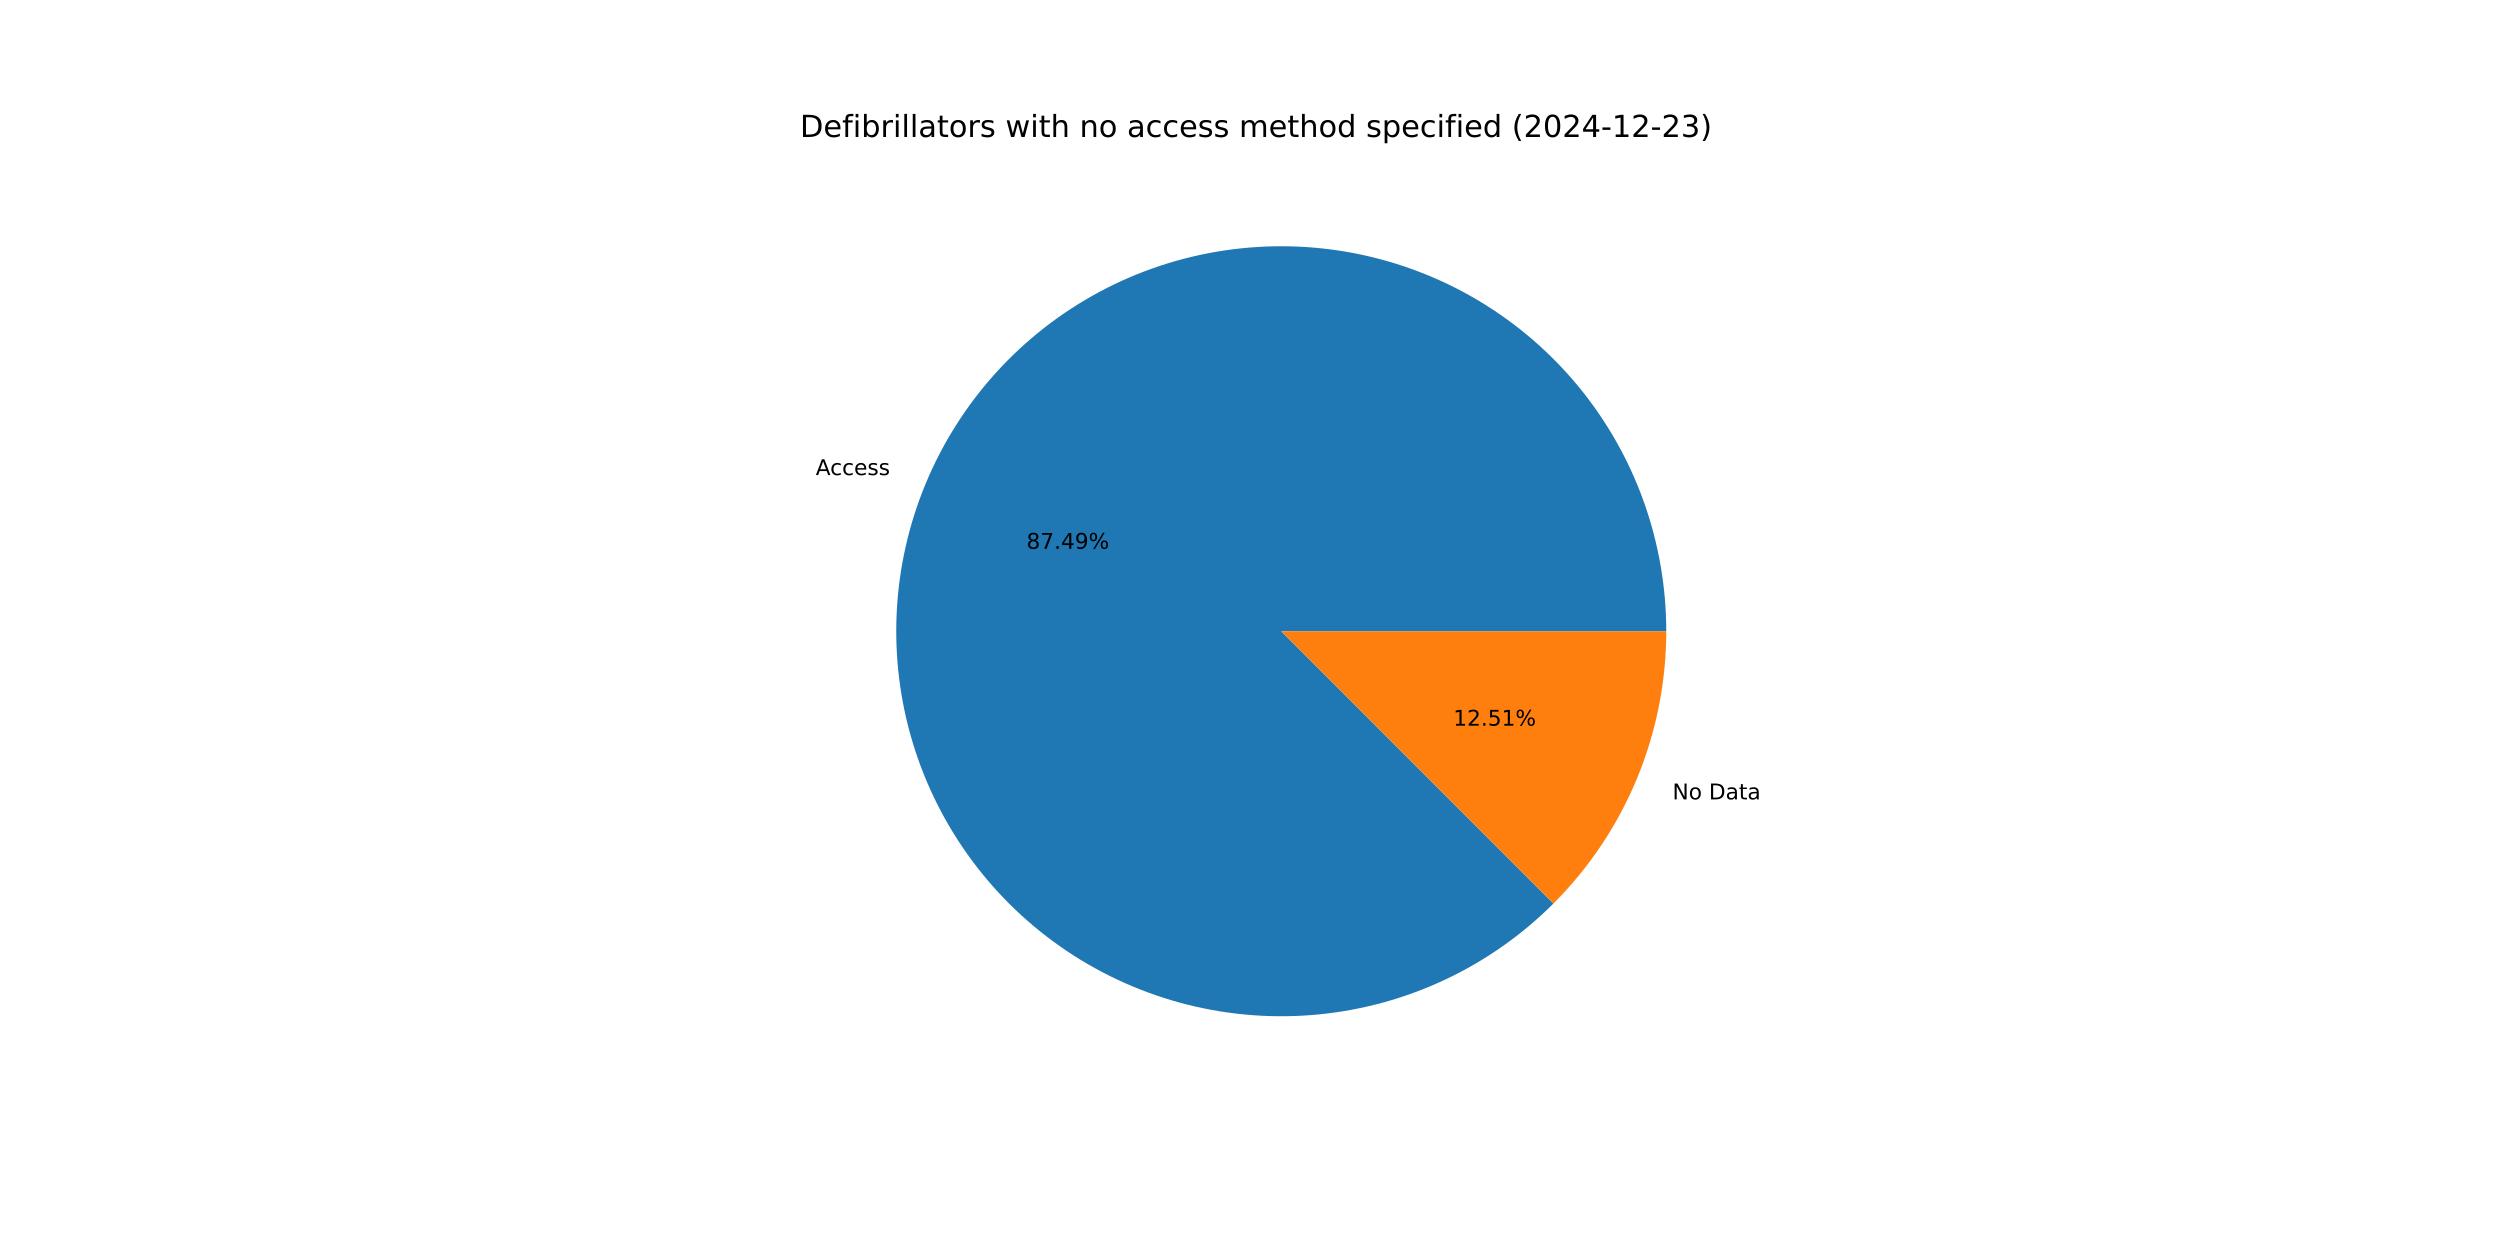
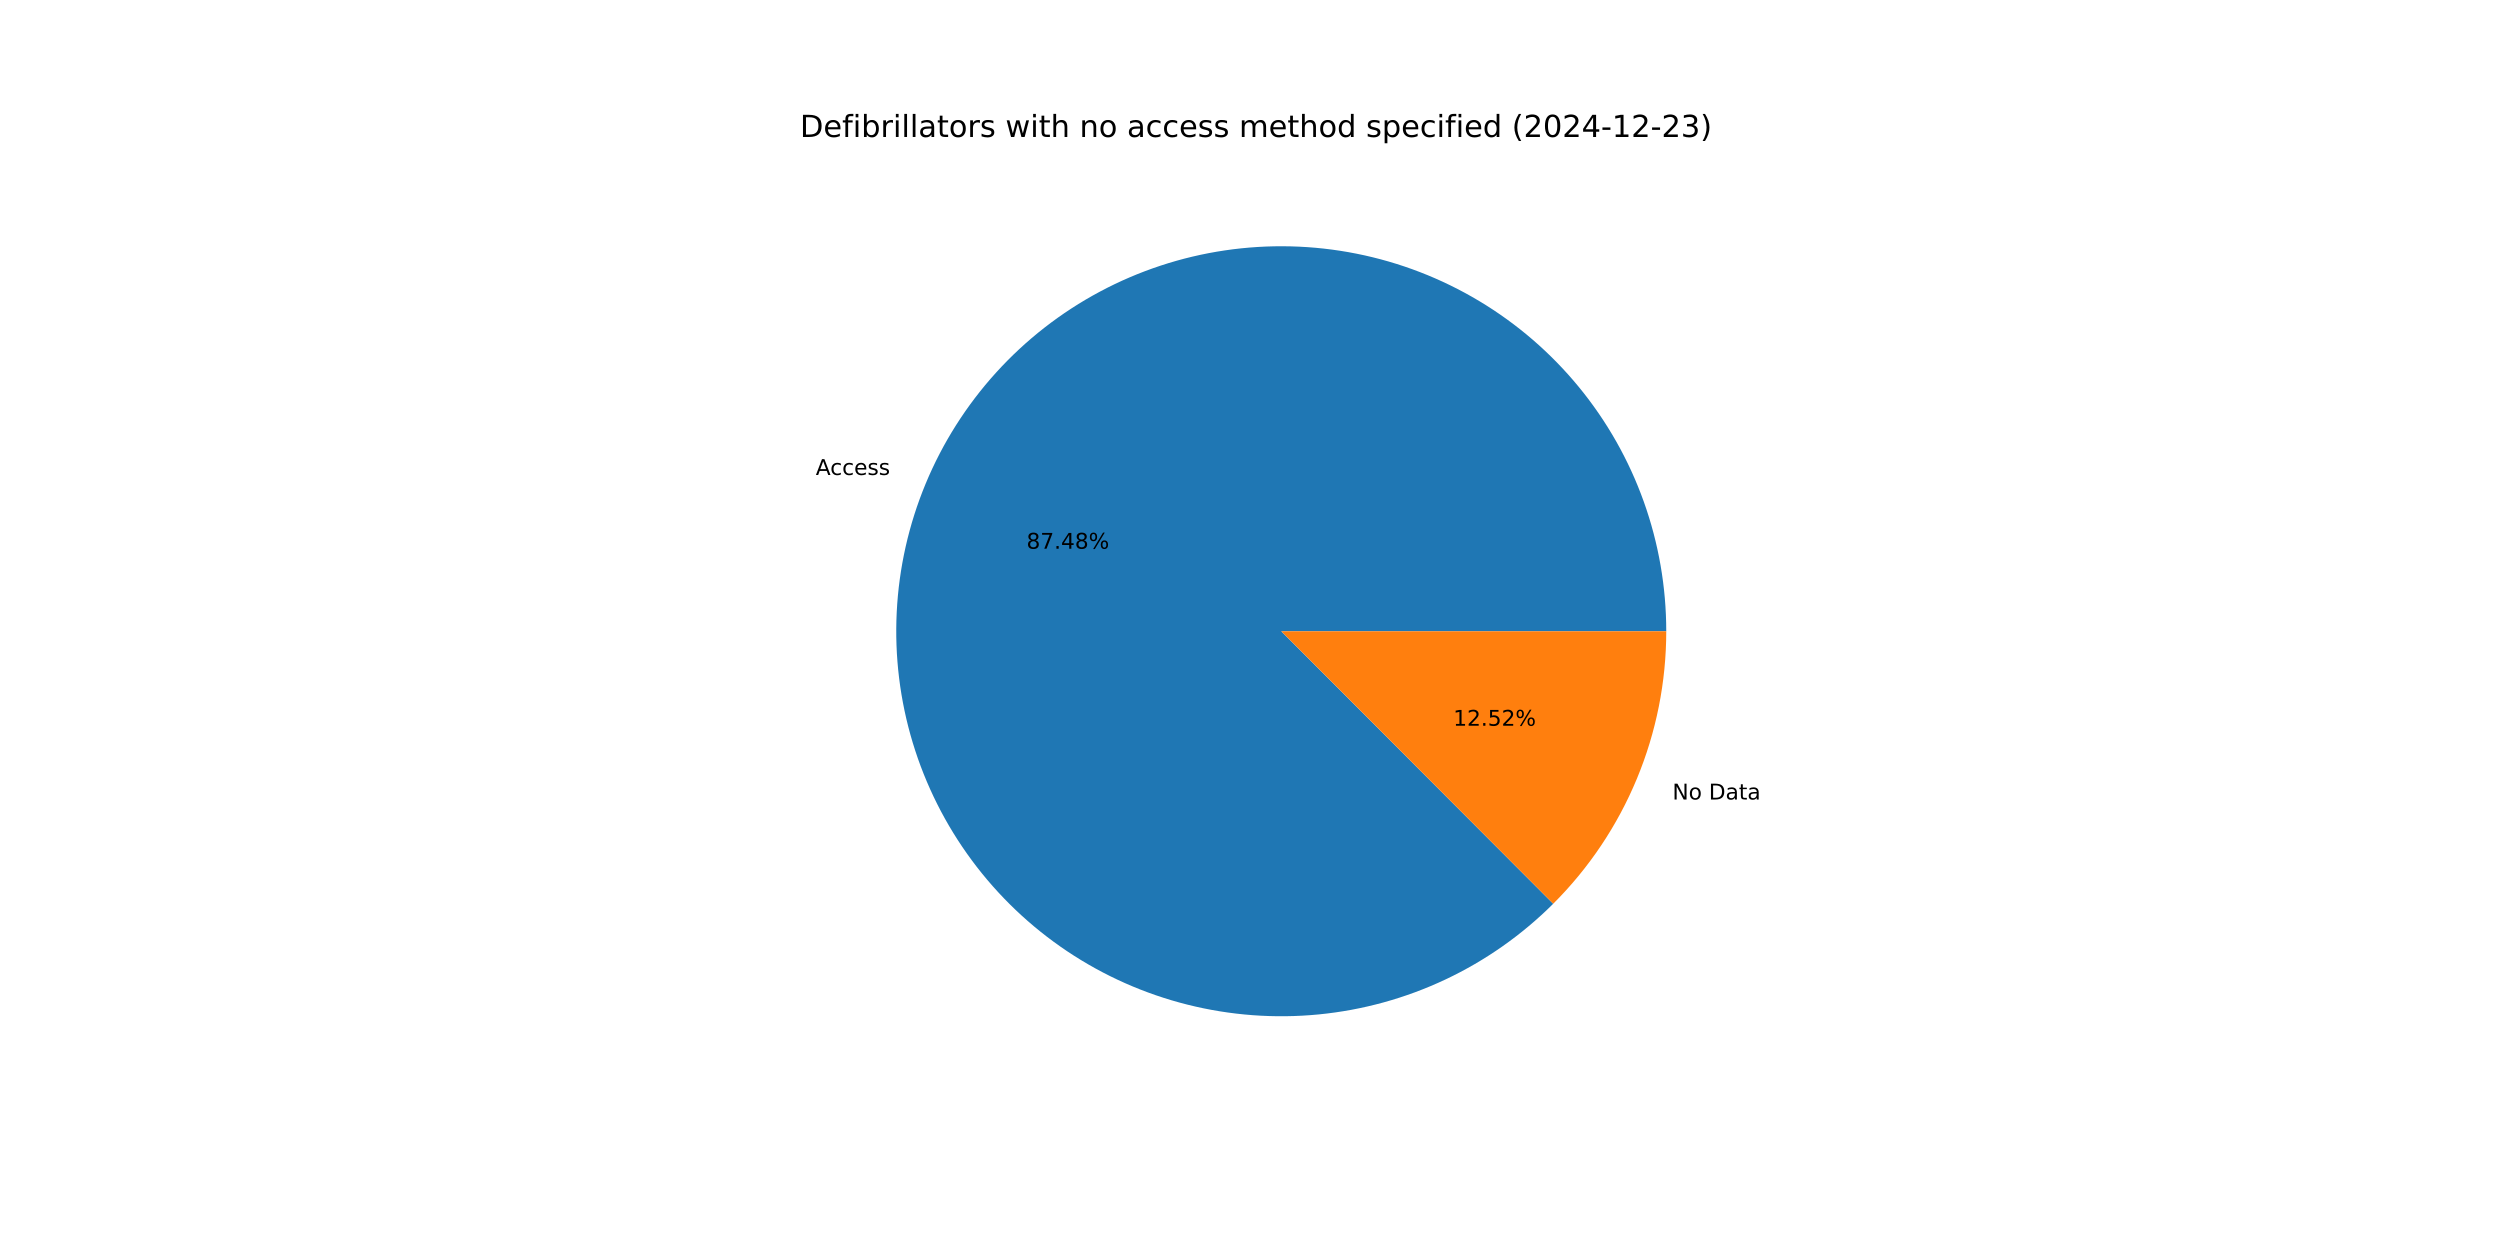
<svg xmlns="http://www.w3.org/2000/svg" xmlns:xlink="http://www.w3.org/1999/xlink" width="1152pt" height="576pt" viewBox="0 0 1152 576" version="1.1">
  <defs>
    <style type="text/css">*{stroke-linejoin: round; stroke-linecap: butt}</style>
  </defs>
  <g id="figure_1">
    <g id="patch_1">
      <path d="M 0 576  L 1152 576  L 1152 0  L 0 0  z " style="fill: #ffffff" />
    </g>
    <g id="axes_1">
      <g id="patch_2">
-         <path d="M 767.808 290.88  C 767.808 270.512 764.3 250.295 757.439 231.117  C 750.577 211.939 740.464 194.085 727.543 178.34  C 714.623 162.594 699.086 149.191 681.617 138.718  C 664.147 128.246 645.003 120.86 625.027 116.884  C 605.05 112.909 584.537 112.403 564.389 115.389  C 544.241 118.375 524.757 124.809 506.792 134.408  C 488.828 144.007 472.65 156.629 458.969 171.719  C 445.288 186.808 434.307 204.142 426.509 222.958  C 418.711 241.775 414.211 261.794 413.208 282.138  C 412.204 302.481 414.711 322.847 420.619 342.339  C 426.527 361.832 435.748 380.162 447.877 396.525  C 460.007 412.888 474.864 427.041 491.796 438.362  C 508.729 449.683 527.485 458.003 547.241 462.958  C 566.998 467.913 587.461 469.429 607.731 467.439  C 628.002 465.45 647.78 459.984 666.196 451.281  C 684.611 442.579 701.392 430.77 715.8 416.373  L 590.4 290.88  z " style="fill: #1f77b4" />
+         <path d="M 767.808 290.88  C 767.808 270.514 764.301 250.3 757.441 231.124  C 750.581 211.948 740.471 194.096 727.553 178.351  C 714.635 162.606 699.102 149.203 681.635 138.73  C 664.169 128.256 645.029 120.868 625.055 116.89  C 605.082 112.911 584.571 112.402 564.425 115.384  C 544.279 118.366 524.795 124.794 506.831 134.388  C 488.866 143.981 472.686 156.597 459.003 171.681  C 445.319 186.765 434.335 204.093 426.531 222.905  C 418.728 241.716 414.222 261.732 413.211 282.073  C 412.2 302.413 414.699 322.777 420.598 342.27  C 426.498 361.763 435.71 380.095 447.83 396.461  C 459.95 412.828 474.799 426.986 491.724 438.313  C 508.649 449.641 527.399 457.97 547.15 462.935  C 566.901 467.9 587.361 469.427 607.631 467.449  C 627.9 465.471 647.679 460.018 666.097 451.328  C 684.516 442.638 701.302 430.841 715.718 416.455  L 590.4 290.88  z " style="fill: #1f77b4" />
      </g>
      <g id="patch_3">
-         <path d="M 715.8 416.373  C 732.287 399.898 745.367 380.334 754.291 358.802  C 763.215 337.269 767.808 314.188 767.808 290.88  L 590.4 290.88  z " style="fill: #ff7f0e" />
+         <path d="M 715.718 416.455  C 732.23 399.977 745.331 380.402 754.269 358.855  C 763.207 337.308 767.808 314.208 767.808 290.88  L 590.4 290.88  z " style="fill: #ff7f0e" />
      </g>
      <g id="matplotlib.axis_1" />
      <g id="matplotlib.axis_2" />
      <g id="text_1">
-         <g transform="translate(375.8856 218.9255) scale(0.1 -0.1)">
+         <g transform="translate(375.91 218.8667) scale(0.1 -0.1)">
          <defs>
            <path id="DejaVuSans-41" d="M 2188 4044  L 1331 1722  L 3047 1722  L 2188 4044  z M 1831 4666  L 2547 4666  L 4325 0  L 3669 0  L 3244 1197  L 1141 1197  L 716 0  L 50 0  L 1831 4666  z " transform="scale(0.015625)" />
            <path id="DejaVuSans-63" d="M 3122 3366  L 3122 2828  Q 2878 2963 2633 3030  Q 2388 3097 2138 3097  Q 1578 3097 1268 2742  Q 959 2388 959 1747  Q 959 1106 1268 751  Q 1578 397 2138 397  Q 2388 397 2633 464  Q 2878 531 3122 666  L 3122 134  Q 2881 22 2623 -34  Q 2366 -91 2075 -91  Q 1284 -91 818 406  Q 353 903 353 1747  Q 353 2603 823 3093  Q 1294 3584 2113 3584  Q 2378 3584 2631 3529  Q 2884 3475 3122 3366  z " transform="scale(0.015625)" />
            <path id="DejaVuSans-65" d="M 3597 1894  L 3597 1613  L 953 1613  Q 991 1019 1311 708  Q 1631 397 2203 397  Q 2534 397 2845 478  Q 3156 559 3463 722  L 3463 178  Q 3153 47 2828 -22  Q 2503 -91 2169 -91  Q 1331 -91 842 396  Q 353 884 353 1716  Q 353 2575 817 3079  Q 1281 3584 2069 3584  Q 2775 3584 3186 3129  Q 3597 2675 3597 1894  z M 3022 2063  Q 3016 2534 2758 2815  Q 2500 3097 2075 3097  Q 1594 3097 1305 2825  Q 1016 2553 972 2059  L 3022 2063  z " transform="scale(0.015625)" />
            <path id="DejaVuSans-73" d="M 2834 3397  L 2834 2853  Q 2591 2978 2328 3040  Q 2066 3103 1784 3103  Q 1356 3103 1142 2972  Q 928 2841 928 2578  Q 928 2378 1081 2264  Q 1234 2150 1697 2047  L 1894 2003  Q 2506 1872 2764 1633  Q 3022 1394 3022 966  Q 3022 478 2636 193  Q 2250 -91 1575 -91  Q 1294 -91 989 -36  Q 684 19 347 128  L 347 722  Q 666 556 975 473  Q 1284 391 1588 391  Q 1994 391 2212 530  Q 2431 669 2431 922  Q 2431 1156 2273 1281  Q 2116 1406 1581 1522  L 1381 1569  Q 847 1681 609 1914  Q 372 2147 372 2553  Q 372 3047 722 3315  Q 1072 3584 1716 3584  Q 2034 3584 2315 3537  Q 2597 3491 2834 3397  z " transform="scale(0.015625)" />
          </defs>
          <use xlink:href="#DejaVuSans-41" />
          <use xlink:href="#DejaVuSans-63" x="66.658" />
          <use xlink:href="#DejaVuSans-63" x="121.639" />
          <use xlink:href="#DejaVuSans-65" x="176.619" />
          <use xlink:href="#DejaVuSans-73" x="238.143" />
          <use xlink:href="#DejaVuSans-73" x="290.242" />
        </g>
      </g>
      <g id="text_2">
-         <g transform="translate(473.0006 252.8864) scale(0.1 -0.1)">
+         <g transform="translate(473.0139 252.8543) scale(0.1 -0.1)">
          <defs>
            <path id="DejaVuSans-38" d="M 2034 2216  Q 1584 2216 1326 1975  Q 1069 1734 1069 1313  Q 1069 891 1326 650  Q 1584 409 2034 409  Q 2484 409 2743 651  Q 3003 894 3003 1313  Q 3003 1734 2745 1975  Q 2488 2216 2034 2216  z M 1403 2484  Q 997 2584 770 2862  Q 544 3141 544 3541  Q 544 4100 942 4425  Q 1341 4750 2034 4750  Q 2731 4750 3128 4425  Q 3525 4100 3525 3541  Q 3525 3141 3298 2862  Q 3072 2584 2669 2484  Q 3125 2378 3379 2068  Q 3634 1759 3634 1313  Q 3634 634 3220 271  Q 2806 -91 2034 -91  Q 1263 -91 848 271  Q 434 634 434 1313  Q 434 1759 690 2068  Q 947 2378 1403 2484  z M 1172 3481  Q 1172 3119 1398 2916  Q 1625 2713 2034 2713  Q 2441 2713 2670 2916  Q 2900 3119 2900 3481  Q 2900 3844 2670 4047  Q 2441 4250 2034 4250  Q 1625 4250 1398 4047  Q 1172 3844 1172 3481  z " transform="scale(0.015625)" />
            <path id="DejaVuSans-37" d="M 525 4666  L 3525 4666  L 3525 4397  L 1831 0  L 1172 0  L 2766 4134  L 525 4134  L 525 4666  z " transform="scale(0.015625)" />
            <path id="DejaVuSans-2e" d="M 684 794  L 1344 794  L 1344 0  L 684 0  L 684 794  z " transform="scale(0.015625)" />
            <path id="DejaVuSans-34" d="M 2419 4116  L 825 1625  L 2419 1625  L 2419 4116  z M 2253 4666  L 3047 4666  L 3047 1625  L 3713 1625  L 3713 1100  L 3047 1100  L 3047 0  L 2419 0  L 2419 1100  L 313 1100  L 313 1709  L 2253 4666  z " transform="scale(0.015625)" />
-             <path id="DejaVuSans-39" d="M 703 97  L 703 672  Q 941 559 1184 500  Q 1428 441 1663 441  Q 2288 441 2617 861  Q 2947 1281 2994 2138  Q 2813 1869 2534 1725  Q 2256 1581 1919 1581  Q 1219 1581 811 2004  Q 403 2428 403 3163  Q 403 3881 828 4315  Q 1253 4750 1959 4750  Q 2769 4750 3195 4129  Q 3622 3509 3622 2328  Q 3622 1225 3098 567  Q 2575 -91 1691 -91  Q 1453 -91 1209 -44  Q 966 3 703 97  z M 1959 2075  Q 2384 2075 2632 2365  Q 2881 2656 2881 3163  Q 2881 3666 2632 3958  Q 2384 4250 1959 4250  Q 1534 4250 1286 3958  Q 1038 3666 1038 3163  Q 1038 2656 1286 2365  Q 1534 2075 1959 2075  z " transform="scale(0.015625)" />
            <path id="DejaVuSans-25" d="M 4653 2053  Q 4381 2053 4226 1822  Q 4072 1591 4072 1178  Q 4072 772 4226 539  Q 4381 306 4653 306  Q 4919 306 5073 539  Q 5228 772 5228 1178  Q 5228 1588 5073 1820  Q 4919 2053 4653 2053  z M 4653 2450  Q 5147 2450 5437 2106  Q 5728 1763 5728 1178  Q 5728 594 5436 251  Q 5144 -91 4653 -91  Q 4153 -91 3862 251  Q 3572 594 3572 1178  Q 3572 1766 3864 2108  Q 4156 2450 4653 2450  z M 1428 4353  Q 1159 4353 1004 4120  Q 850 3888 850 3481  Q 850 3069 1003 2837  Q 1156 2606 1428 2606  Q 1700 2606 1854 2837  Q 2009 3069 2009 3481  Q 2009 3884 1853 4118  Q 1697 4353 1428 4353  z M 4250 4750  L 4750 4750  L 1831 -91  L 1331 -91  L 4250 4750  z M 1428 4750  Q 1922 4750 2215 4408  Q 2509 4066 2509 3481  Q 2509 2891 2217 2550  Q 1925 2209 1428 2209  Q 931 2209 642 2551  Q 353 2894 353 3481  Q 353 4063 643 4406  Q 934 4750 1428 4750  z " transform="scale(0.015625)" />
          </defs>
          <use xlink:href="#DejaVuSans-38" />
          <use xlink:href="#DejaVuSans-37" x="63.623" />
          <use xlink:href="#DejaVuSans-2e" x="127.246" />
          <use xlink:href="#DejaVuSans-34" x="159.033" />
-           <use xlink:href="#DejaVuSans-39" x="222.656" />
+           <use xlink:href="#DejaVuSans-38" x="222.656" />
          <use xlink:href="#DejaVuSans-25" x="286.279" />
        </g>
      </g>
      <g id="text_3">
-         <g transform="translate(770.6801 368.3532) scale(0.1 -0.1)">
+         <g transform="translate(770.6556 368.4121) scale(0.1 -0.1)">
          <defs>
            <path id="DejaVuSans-4e" d="M 628 4666  L 1478 4666  L 3547 763  L 3547 4666  L 4159 4666  L 4159 0  L 3309 0  L 1241 3903  L 1241 0  L 628 0  L 628 4666  z " transform="scale(0.015625)" />
            <path id="DejaVuSans-6f" d="M 1959 3097  Q 1497 3097 1228 2736  Q 959 2375 959 1747  Q 959 1119 1226 758  Q 1494 397 1959 397  Q 2419 397 2687 759  Q 2956 1122 2956 1747  Q 2956 2369 2687 2733  Q 2419 3097 1959 3097  z M 1959 3584  Q 2709 3584 3137 3096  Q 3566 2609 3566 1747  Q 3566 888 3137 398  Q 2709 -91 1959 -91  Q 1206 -91 779 398  Q 353 888 353 1747  Q 353 2609 779 3096  Q 1206 3584 1959 3584  z " transform="scale(0.015625)" />
            <path id="DejaVuSans-20" transform="scale(0.015625)" />
            <path id="DejaVuSans-44" d="M 1259 4147  L 1259 519  L 2022 519  Q 2988 519 3436 956  Q 3884 1394 3884 2338  Q 3884 3275 3436 3711  Q 2988 4147 2022 4147  L 1259 4147  z M 628 4666  L 1925 4666  Q 3281 4666 3915 4102  Q 4550 3538 4550 2338  Q 4550 1131 3912 565  Q 3275 0 1925 0  L 628 0  L 628 4666  z " transform="scale(0.015625)" />
            <path id="DejaVuSans-61" d="M 2194 1759  Q 1497 1759 1228 1600  Q 959 1441 959 1056  Q 959 750 1161 570  Q 1363 391 1709 391  Q 2188 391 2477 730  Q 2766 1069 2766 1631  L 2766 1759  L 2194 1759  z M 3341 1997  L 3341 0  L 2766 0  L 2766 531  Q 2569 213 2275 61  Q 1981 -91 1556 -91  Q 1019 -91 701 211  Q 384 513 384 1019  Q 384 1609 779 1909  Q 1175 2209 1959 2209  L 2766 2209  L 2766 2266  Q 2766 2663 2505 2880  Q 2244 3097 1772 3097  Q 1472 3097 1187 3025  Q 903 2953 641 2809  L 641 3341  Q 956 3463 1253 3523  Q 1550 3584 1831 3584  Q 2591 3584 2966 3190  Q 3341 2797 3341 1997  z " transform="scale(0.015625)" />
            <path id="DejaVuSans-74" d="M 1172 4494  L 1172 3500  L 2356 3500  L 2356 3053  L 1172 3053  L 1172 1153  Q 1172 725 1289 603  Q 1406 481 1766 481  L 2356 481  L 2356 0  L 1766 0  Q 1100 0 847 248  Q 594 497 594 1153  L 594 3053  L 172 3053  L 172 3500  L 594 3500  L 594 4494  L 1172 4494  z " transform="scale(0.015625)" />
          </defs>
          <use xlink:href="#DejaVuSans-4e" />
          <use xlink:href="#DejaVuSans-6f" x="74.805" />
          <use xlink:href="#DejaVuSans-20" x="135.986" />
          <use xlink:href="#DejaVuSans-44" x="167.773" />
          <use xlink:href="#DejaVuSans-61" x="244.775" />
          <use xlink:href="#DejaVuSans-74" x="306.055" />
          <use xlink:href="#DejaVuSans-61" x="345.264" />
        </g>
      </g>
      <g id="text_4">
-         <g transform="translate(669.6697 334.3924) scale(0.1 -0.1)">
+         <g transform="translate(669.6564 334.4245) scale(0.1 -0.1)">
          <defs>
            <path id="DejaVuSans-31" d="M 794 531  L 1825 531  L 1825 4091  L 703 3866  L 703 4441  L 1819 4666  L 2450 4666  L 2450 531  L 3481 531  L 3481 0  L 794 0  L 794 531  z " transform="scale(0.015625)" />
            <path id="DejaVuSans-32" d="M 1228 531  L 3431 531  L 3431 0  L 469 0  L 469 531  Q 828 903 1448 1529  Q 2069 2156 2228 2338  Q 2531 2678 2651 2914  Q 2772 3150 2772 3378  Q 2772 3750 2511 3984  Q 2250 4219 1831 4219  Q 1534 4219 1204 4116  Q 875 4013 500 3803  L 500 4441  Q 881 4594 1212 4672  Q 1544 4750 1819 4750  Q 2544 4750 2975 4387  Q 3406 4025 3406 3419  Q 3406 3131 3298 2873  Q 3191 2616 2906 2266  Q 2828 2175 2409 1742  Q 1991 1309 1228 531  z " transform="scale(0.015625)" />
            <path id="DejaVuSans-35" d="M 691 4666  L 3169 4666  L 3169 4134  L 1269 4134  L 1269 2991  Q 1406 3038 1543 3061  Q 1681 3084 1819 3084  Q 2600 3084 3056 2656  Q 3513 2228 3513 1497  Q 3513 744 3044 326  Q 2575 -91 1722 -91  Q 1428 -91 1123 -41  Q 819 9 494 109  L 494 744  Q 775 591 1075 516  Q 1375 441 1709 441  Q 2250 441 2565 725  Q 2881 1009 2881 1497  Q 2881 1984 2565 2268  Q 2250 2553 1709 2553  Q 1456 2553 1204 2497  Q 953 2441 691 2322  L 691 4666  z " transform="scale(0.015625)" />
          </defs>
          <use xlink:href="#DejaVuSans-31" />
          <use xlink:href="#DejaVuSans-32" x="63.623" />
          <use xlink:href="#DejaVuSans-2e" x="127.246" />
          <use xlink:href="#DejaVuSans-35" x="159.033" />
-           <use xlink:href="#DejaVuSans-31" x="222.656" />
+           <use xlink:href="#DejaVuSans-32" x="222.656" />
          <use xlink:href="#DejaVuSans-25" x="286.279" />
        </g>
      </g>
      <g id="text_5">
        <g transform="translate(368.64 63.12) scale(0.14 -0.14)">
          <defs>
            <path id="DejaVuSans-66" d="M 2375 4863  L 2375 4384  L 1825 4384  Q 1516 4384 1395 4259  Q 1275 4134 1275 3809  L 1275 3500  L 2222 3500  L 2222 3053  L 1275 3053  L 1275 0  L 697 0  L 697 3053  L 147 3053  L 147 3500  L 697 3500  L 697 3744  Q 697 4328 969 4595  Q 1241 4863 1831 4863  L 2375 4863  z " transform="scale(0.015625)" />
            <path id="DejaVuSans-69" d="M 603 3500  L 1178 3500  L 1178 0  L 603 0  L 603 3500  z M 603 4863  L 1178 4863  L 1178 4134  L 603 4134  L 603 4863  z " transform="scale(0.015625)" />
            <path id="DejaVuSans-62" d="M 3116 1747  Q 3116 2381 2855 2742  Q 2594 3103 2138 3103  Q 1681 3103 1420 2742  Q 1159 2381 1159 1747  Q 1159 1113 1420 752  Q 1681 391 2138 391  Q 2594 391 2855 752  Q 3116 1113 3116 1747  z M 1159 2969  Q 1341 3281 1617 3432  Q 1894 3584 2278 3584  Q 2916 3584 3314 3078  Q 3713 2572 3713 1747  Q 3713 922 3314 415  Q 2916 -91 2278 -91  Q 1894 -91 1617 61  Q 1341 213 1159 525  L 1159 0  L 581 0  L 581 4863  L 1159 4863  L 1159 2969  z " transform="scale(0.015625)" />
            <path id="DejaVuSans-72" d="M 2631 2963  Q 2534 3019 2420 3045  Q 2306 3072 2169 3072  Q 1681 3072 1420 2755  Q 1159 2438 1159 1844  L 1159 0  L 581 0  L 581 3500  L 1159 3500  L 1159 2956  Q 1341 3275 1631 3429  Q 1922 3584 2338 3584  Q 2397 3584 2469 3576  Q 2541 3569 2628 3553  L 2631 2963  z " transform="scale(0.015625)" />
            <path id="DejaVuSans-6c" d="M 603 4863  L 1178 4863  L 1178 0  L 603 0  L 603 4863  z " transform="scale(0.015625)" />
            <path id="DejaVuSans-77" d="M 269 3500  L 844 3500  L 1563 769  L 2278 3500  L 2956 3500  L 3675 769  L 4391 3500  L 4966 3500  L 4050 0  L 3372 0  L 2619 2869  L 1863 0  L 1184 0  L 269 3500  z " transform="scale(0.015625)" />
            <path id="DejaVuSans-68" d="M 3513 2113  L 3513 0  L 2938 0  L 2938 2094  Q 2938 2591 2744 2837  Q 2550 3084 2163 3084  Q 1697 3084 1428 2787  Q 1159 2491 1159 1978  L 1159 0  L 581 0  L 581 4863  L 1159 4863  L 1159 2956  Q 1366 3272 1645 3428  Q 1925 3584 2291 3584  Q 2894 3584 3203 3211  Q 3513 2838 3513 2113  z " transform="scale(0.015625)" />
            <path id="DejaVuSans-6e" d="M 3513 2113  L 3513 0  L 2938 0  L 2938 2094  Q 2938 2591 2744 2837  Q 2550 3084 2163 3084  Q 1697 3084 1428 2787  Q 1159 2491 1159 1978  L 1159 0  L 581 0  L 581 3500  L 1159 3500  L 1159 2956  Q 1366 3272 1645 3428  Q 1925 3584 2291 3584  Q 2894 3584 3203 3211  Q 3513 2838 3513 2113  z " transform="scale(0.015625)" />
            <path id="DejaVuSans-6d" d="M 3328 2828  Q 3544 3216 3844 3400  Q 4144 3584 4550 3584  Q 5097 3584 5394 3201  Q 5691 2819 5691 2113  L 5691 0  L 5113 0  L 5113 2094  Q 5113 2597 4934 2840  Q 4756 3084 4391 3084  Q 3944 3084 3684 2787  Q 3425 2491 3425 1978  L 3425 0  L 2847 0  L 2847 2094  Q 2847 2600 2669 2842  Q 2491 3084 2119 3084  Q 1678 3084 1418 2786  Q 1159 2488 1159 1978  L 1159 0  L 581 0  L 581 3500  L 1159 3500  L 1159 2956  Q 1356 3278 1631 3431  Q 1906 3584 2284 3584  Q 2666 3584 2933 3390  Q 3200 3197 3328 2828  z " transform="scale(0.015625)" />
            <path id="DejaVuSans-64" d="M 2906 2969  L 2906 4863  L 3481 4863  L 3481 0  L 2906 0  L 2906 525  Q 2725 213 2448 61  Q 2172 -91 1784 -91  Q 1150 -91 751 415  Q 353 922 353 1747  Q 353 2572 751 3078  Q 1150 3584 1784 3584  Q 2172 3584 2448 3432  Q 2725 3281 2906 2969  z M 947 1747  Q 947 1113 1208 752  Q 1469 391 1925 391  Q 2381 391 2643 752  Q 2906 1113 2906 1747  Q 2906 2381 2643 2742  Q 2381 3103 1925 3103  Q 1469 3103 1208 2742  Q 947 2381 947 1747  z " transform="scale(0.015625)" />
            <path id="DejaVuSans-70" d="M 1159 525  L 1159 -1331  L 581 -1331  L 581 3500  L 1159 3500  L 1159 2969  Q 1341 3281 1617 3432  Q 1894 3584 2278 3584  Q 2916 3584 3314 3078  Q 3713 2572 3713 1747  Q 3713 922 3314 415  Q 2916 -91 2278 -91  Q 1894 -91 1617 61  Q 1341 213 1159 525  z M 3116 1747  Q 3116 2381 2855 2742  Q 2594 3103 2138 3103  Q 1681 3103 1420 2742  Q 1159 2381 1159 1747  Q 1159 1113 1420 752  Q 1681 391 2138 391  Q 2594 391 2855 752  Q 3116 1113 3116 1747  z " transform="scale(0.015625)" />
            <path id="DejaVuSans-28" d="M 1984 4856  Q 1566 4138 1362 3434  Q 1159 2731 1159 2009  Q 1159 1288 1364 580  Q 1569 -128 1984 -844  L 1484 -844  Q 1016 -109 783 600  Q 550 1309 550 2009  Q 550 2706 781 3412  Q 1013 4119 1484 4856  L 1984 4856  z " transform="scale(0.015625)" />
            <path id="DejaVuSans-30" d="M 2034 4250  Q 1547 4250 1301 3770  Q 1056 3291 1056 2328  Q 1056 1369 1301 889  Q 1547 409 2034 409  Q 2525 409 2770 889  Q 3016 1369 3016 2328  Q 3016 3291 2770 3770  Q 2525 4250 2034 4250  z M 2034 4750  Q 2819 4750 3233 4129  Q 3647 3509 3647 2328  Q 3647 1150 3233 529  Q 2819 -91 2034 -91  Q 1250 -91 836 529  Q 422 1150 422 2328  Q 422 3509 836 4129  Q 1250 4750 2034 4750  z " transform="scale(0.015625)" />
            <path id="DejaVuSans-2d" d="M 313 2009  L 1997 2009  L 1997 1497  L 313 1497  L 313 2009  z " transform="scale(0.015625)" />
            <path id="DejaVuSans-33" d="M 2597 2516  Q 3050 2419 3304 2112  Q 3559 1806 3559 1356  Q 3559 666 3084 287  Q 2609 -91 1734 -91  Q 1441 -91 1130 -33  Q 819 25 488 141  L 488 750  Q 750 597 1062 519  Q 1375 441 1716 441  Q 2309 441 2620 675  Q 2931 909 2931 1356  Q 2931 1769 2642 2001  Q 2353 2234 1838 2234  L 1294 2234  L 1294 2753  L 1863 2753  Q 2328 2753 2575 2939  Q 2822 3125 2822 3475  Q 2822 3834 2567 4026  Q 2313 4219 1838 4219  Q 1578 4219 1281 4162  Q 984 4106 628 3988  L 628 4550  Q 988 4650 1302 4700  Q 1616 4750 1894 4750  Q 2613 4750 3031 4423  Q 3450 4097 3450 3541  Q 3450 3153 3228 2886  Q 3006 2619 2597 2516  z " transform="scale(0.015625)" />
            <path id="DejaVuSans-29" d="M 513 4856  L 1013 4856  Q 1481 4119 1714 3412  Q 1947 2706 1947 2009  Q 1947 1309 1714 600  Q 1481 -109 1013 -844  L 513 -844  Q 928 -128 1133 580  Q 1338 1288 1338 2009  Q 1338 2731 1133 3434  Q 928 4138 513 4856  z " transform="scale(0.015625)" />
          </defs>
          <use xlink:href="#DejaVuSans-44" />
          <use xlink:href="#DejaVuSans-65" x="77.002" />
          <use xlink:href="#DejaVuSans-66" x="138.525" />
          <use xlink:href="#DejaVuSans-69" x="173.73" />
          <use xlink:href="#DejaVuSans-62" x="201.514" />
          <use xlink:href="#DejaVuSans-72" x="264.99" />
          <use xlink:href="#DejaVuSans-69" x="306.104" />
          <use xlink:href="#DejaVuSans-6c" x="333.887" />
          <use xlink:href="#DejaVuSans-6c" x="361.67" />
          <use xlink:href="#DejaVuSans-61" x="389.453" />
          <use xlink:href="#DejaVuSans-74" x="450.732" />
          <use xlink:href="#DejaVuSans-6f" x="489.941" />
          <use xlink:href="#DejaVuSans-72" x="551.123" />
          <use xlink:href="#DejaVuSans-73" x="592.236" />
          <use xlink:href="#DejaVuSans-20" x="644.336" />
          <use xlink:href="#DejaVuSans-77" x="676.123" />
          <use xlink:href="#DejaVuSans-69" x="757.91" />
          <use xlink:href="#DejaVuSans-74" x="785.693" />
          <use xlink:href="#DejaVuSans-68" x="824.902" />
          <use xlink:href="#DejaVuSans-20" x="888.281" />
          <use xlink:href="#DejaVuSans-6e" x="920.068" />
          <use xlink:href="#DejaVuSans-6f" x="983.447" />
          <use xlink:href="#DejaVuSans-20" x="1044.629" />
          <use xlink:href="#DejaVuSans-61" x="1076.416" />
          <use xlink:href="#DejaVuSans-63" x="1137.695" />
          <use xlink:href="#DejaVuSans-63" x="1192.676" />
          <use xlink:href="#DejaVuSans-65" x="1247.656" />
          <use xlink:href="#DejaVuSans-73" x="1309.18" />
          <use xlink:href="#DejaVuSans-73" x="1361.279" />
          <use xlink:href="#DejaVuSans-20" x="1413.379" />
          <use xlink:href="#DejaVuSans-6d" x="1445.166" />
          <use xlink:href="#DejaVuSans-65" x="1542.578" />
          <use xlink:href="#DejaVuSans-74" x="1604.102" />
          <use xlink:href="#DejaVuSans-68" x="1643.311" />
          <use xlink:href="#DejaVuSans-6f" x="1706.689" />
          <use xlink:href="#DejaVuSans-64" x="1767.871" />
          <use xlink:href="#DejaVuSans-20" x="1831.348" />
          <use xlink:href="#DejaVuSans-73" x="1863.135" />
          <use xlink:href="#DejaVuSans-70" x="1915.234" />
          <use xlink:href="#DejaVuSans-65" x="1978.711" />
          <use xlink:href="#DejaVuSans-63" x="2040.234" />
          <use xlink:href="#DejaVuSans-69" x="2095.215" />
          <use xlink:href="#DejaVuSans-66" x="2122.998" />
          <use xlink:href="#DejaVuSans-69" x="2158.203" />
          <use xlink:href="#DejaVuSans-65" x="2185.986" />
          <use xlink:href="#DejaVuSans-64" x="2247.51" />
          <use xlink:href="#DejaVuSans-20" x="2310.986" />
          <use xlink:href="#DejaVuSans-28" x="2342.773" />
          <use xlink:href="#DejaVuSans-32" x="2381.787" />
          <use xlink:href="#DejaVuSans-30" x="2445.41" />
          <use xlink:href="#DejaVuSans-32" x="2509.033" />
          <use xlink:href="#DejaVuSans-34" x="2572.656" />
          <use xlink:href="#DejaVuSans-2d" x="2636.279" />
          <use xlink:href="#DejaVuSans-31" x="2672.363" />
          <use xlink:href="#DejaVuSans-32" x="2735.986" />
          <use xlink:href="#DejaVuSans-2d" x="2799.609" />
          <use xlink:href="#DejaVuSans-32" x="2835.693" />
          <use xlink:href="#DejaVuSans-33" x="2899.316" />
          <use xlink:href="#DejaVuSans-29" x="2962.939" />
        </g>
      </g>
    </g>
  </g>
</svg>
